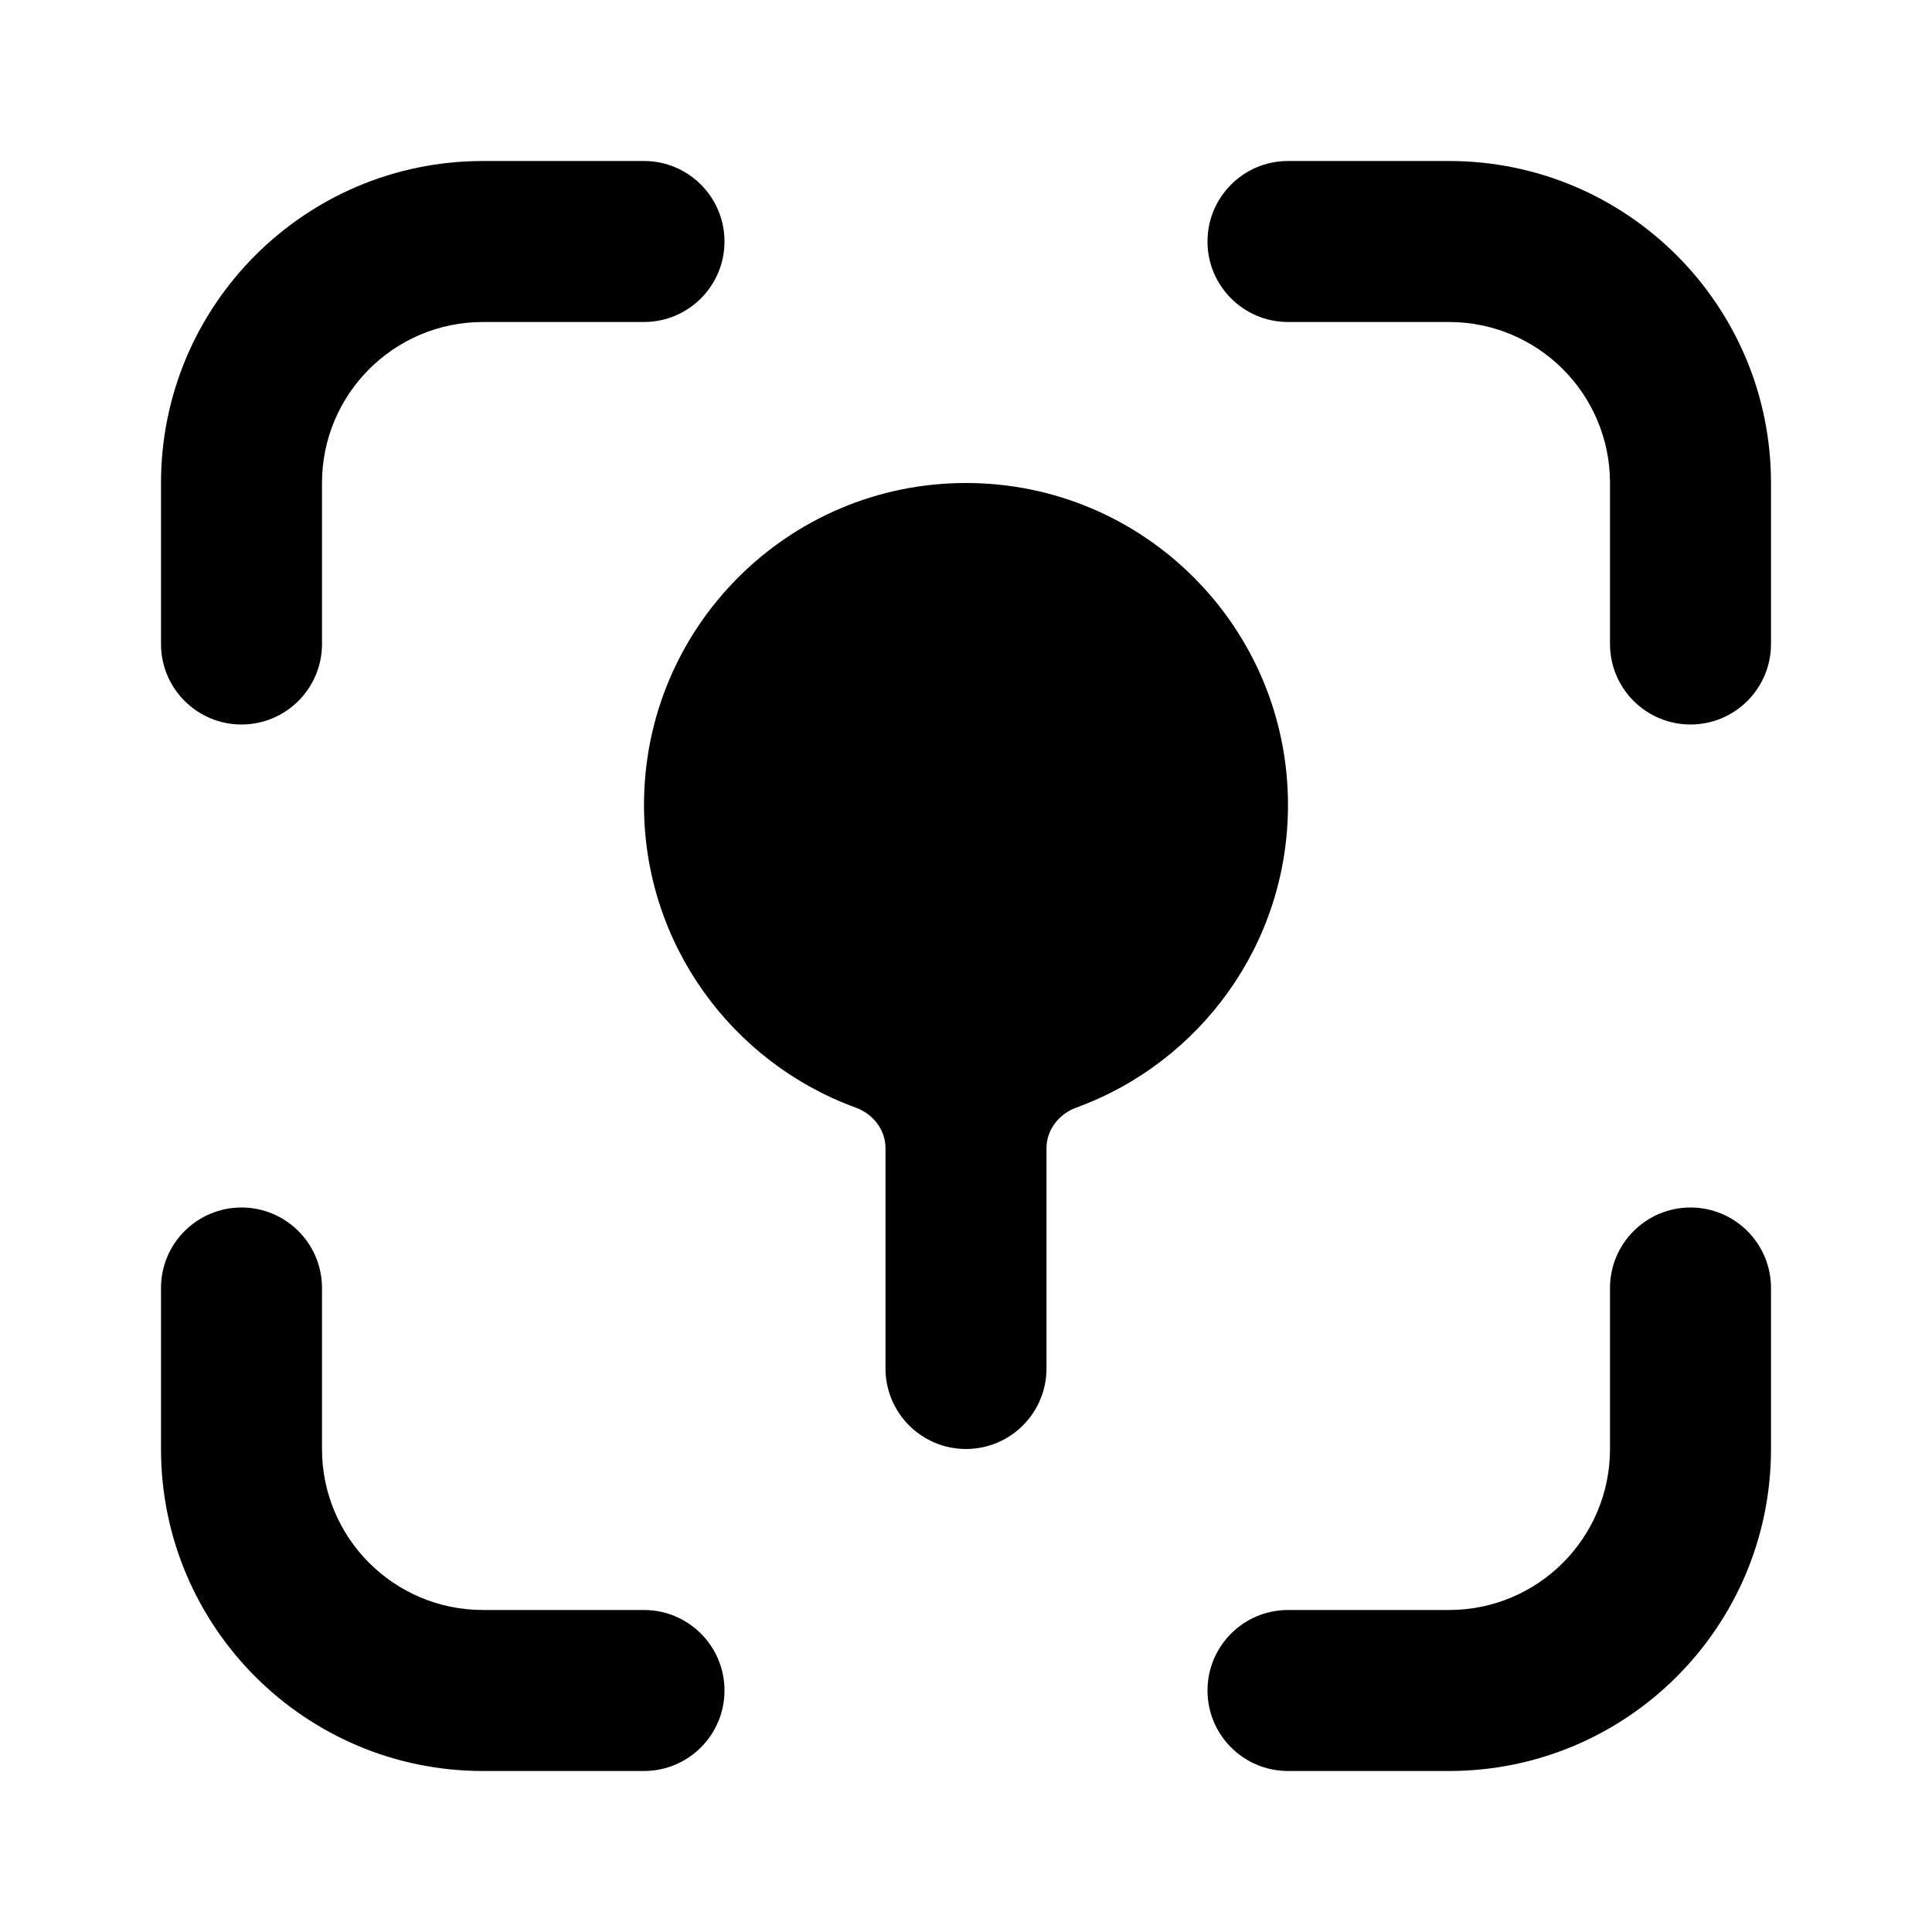
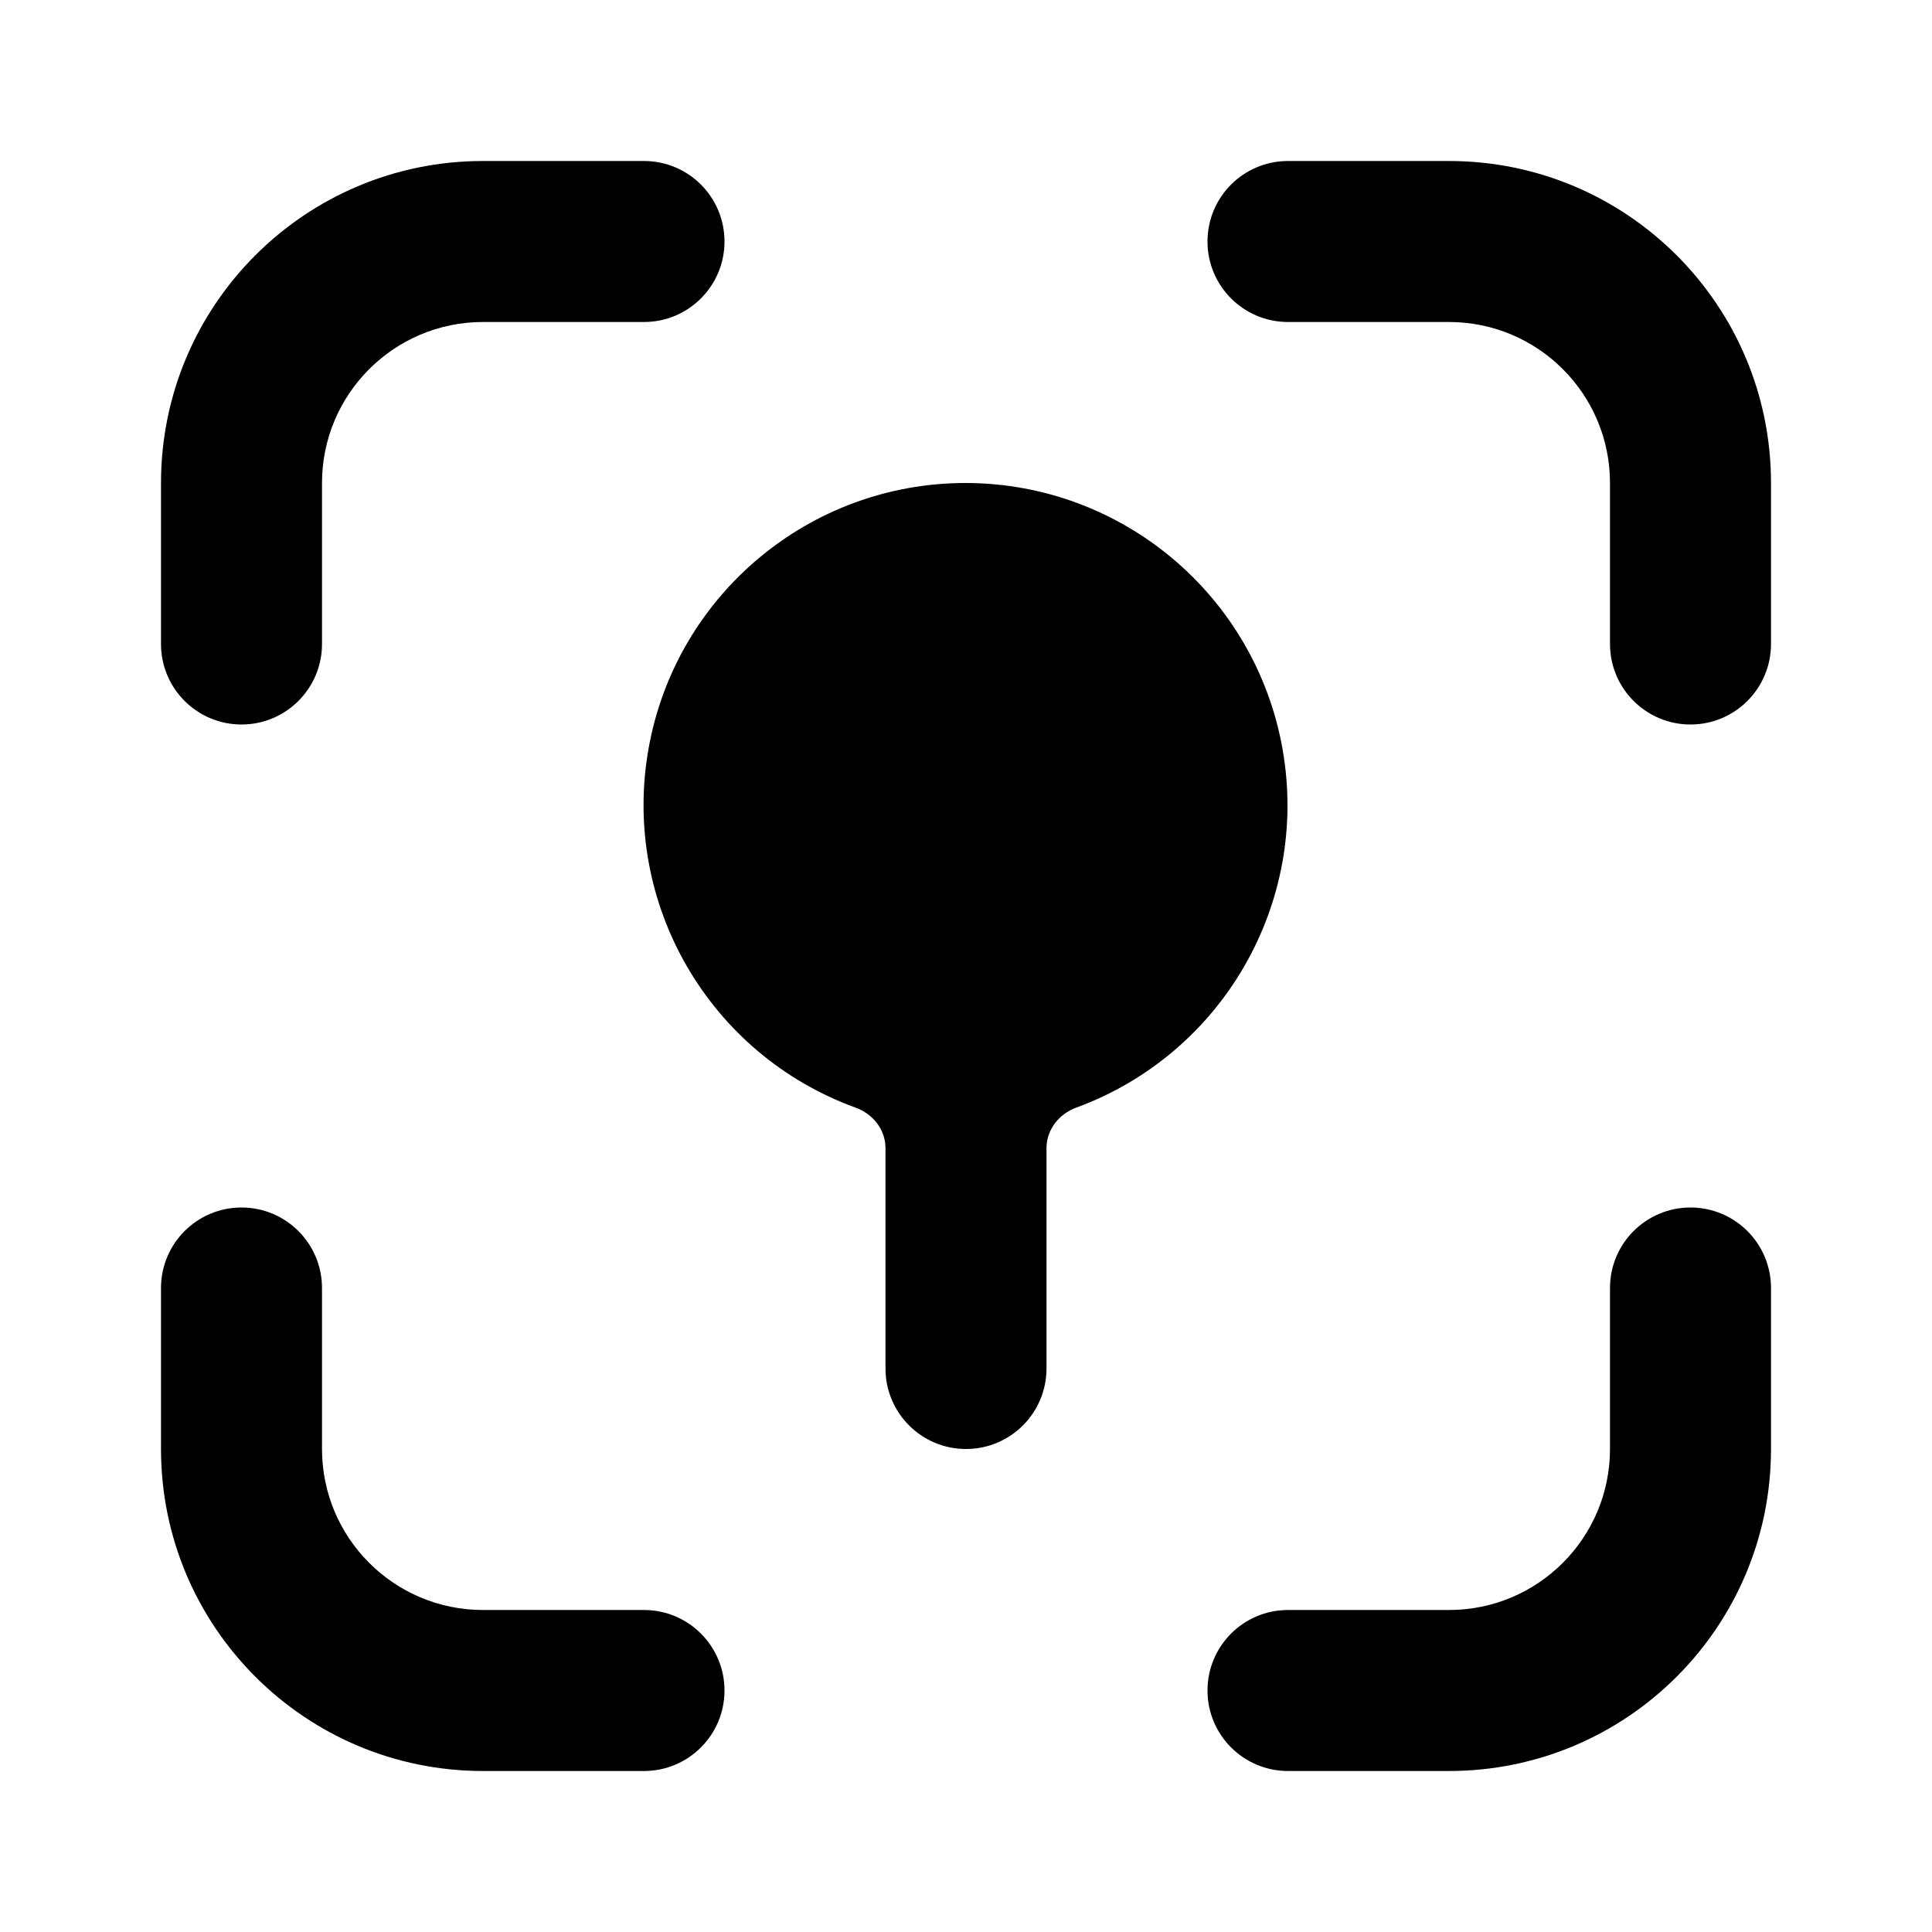
<svg xmlns="http://www.w3.org/2000/svg" viewBox="0 0 24 24">
-   <path d="M6 4C4.895 4 4 4.895 4 6V8C4 8.552 3.552 9 3 9C2.448 9 2 8.552 2 8V6C2 3.791 3.791 2 6 2H8C8.552 2 9 2.448 9 3C9 3.552 8.552 4 8 4H6ZM15 3C15 2.448 15.448 2 16 2H18C20.209 2 22 3.791 22 6V8C22 8.552 21.552 9 21 9C20.448 9 20 8.552 20 8V6C20 4.895 19.105 4 18 4H16C15.448 4 15 3.552 15 3ZM3 15C3.552 15 4 15.448 4 16V18C4 19.105 4.895 20 6 20H8C8.552 20 9 20.448 9 21C9 21.552 8.552 22 8 22H6C3.791 22 2 20.209 2 18V16C2 15.448 2.448 15 3 15ZM21 15C21.552 15 22 15.448 22 16V18C22 20.209 20.209 22 18 22H16C15.448 22 15 21.552 15 21C15 20.448 15.448 20 16 20H18C19.105 20 20 19.105 20 18V16C20 15.448 20.448 15 21 15ZM13 14.262C13 14.033 13.156 13.837 13.37 13.759C14.905 13.2 16 11.728 16 10C16 7.791 14.209 6 12 6C9.791 6 8 7.791 8 10C8 11.728 9.096 13.2 10.63 13.759C10.844 13.837 11 14.033 11 14.262V17C11 17.552 11.448 18 12 18C12.552 18 13 17.552 13 17V14.262Z" />
+   <path d="M6 4a2 2 0 0 0-2 2v2a1 1 0 0 1-2 0V6a4 4 0 0 1 4-4h2a1 1 0 0 1 0 2H6zm9-1a1 1 0 0 1 1-1h2a4 4 0 0 1 4 4v2a1 1 0 1 1-2 0V6a2 2 0 0 0-2-2h-2a1 1 0 0 1-1-1zM3 15a1 1 0 0 1 1 1v2a2 2 0 0 0 2 2h2a1 1 0 1 1 0 2H6a4 4 0 0 1-4-4v-2a1 1 0 0 1 1-1zm18 0a1 1 0 0 1 1 1v2a4 4 0 0 1-4 4h-2a1 1 0 1 1 0-2h2a2 2 0 0 0 2-2v-2a1 1 0 0 1 1-1zm-8-.738c0-.229.156-.425.37-.503A4.002 4.002 0 0 0 12 6a4 4 0 0 0-1.37 7.76c.214.077.37.273.37.502V17a1 1 0 1 0 2 0v-2.738z" />
</svg>
